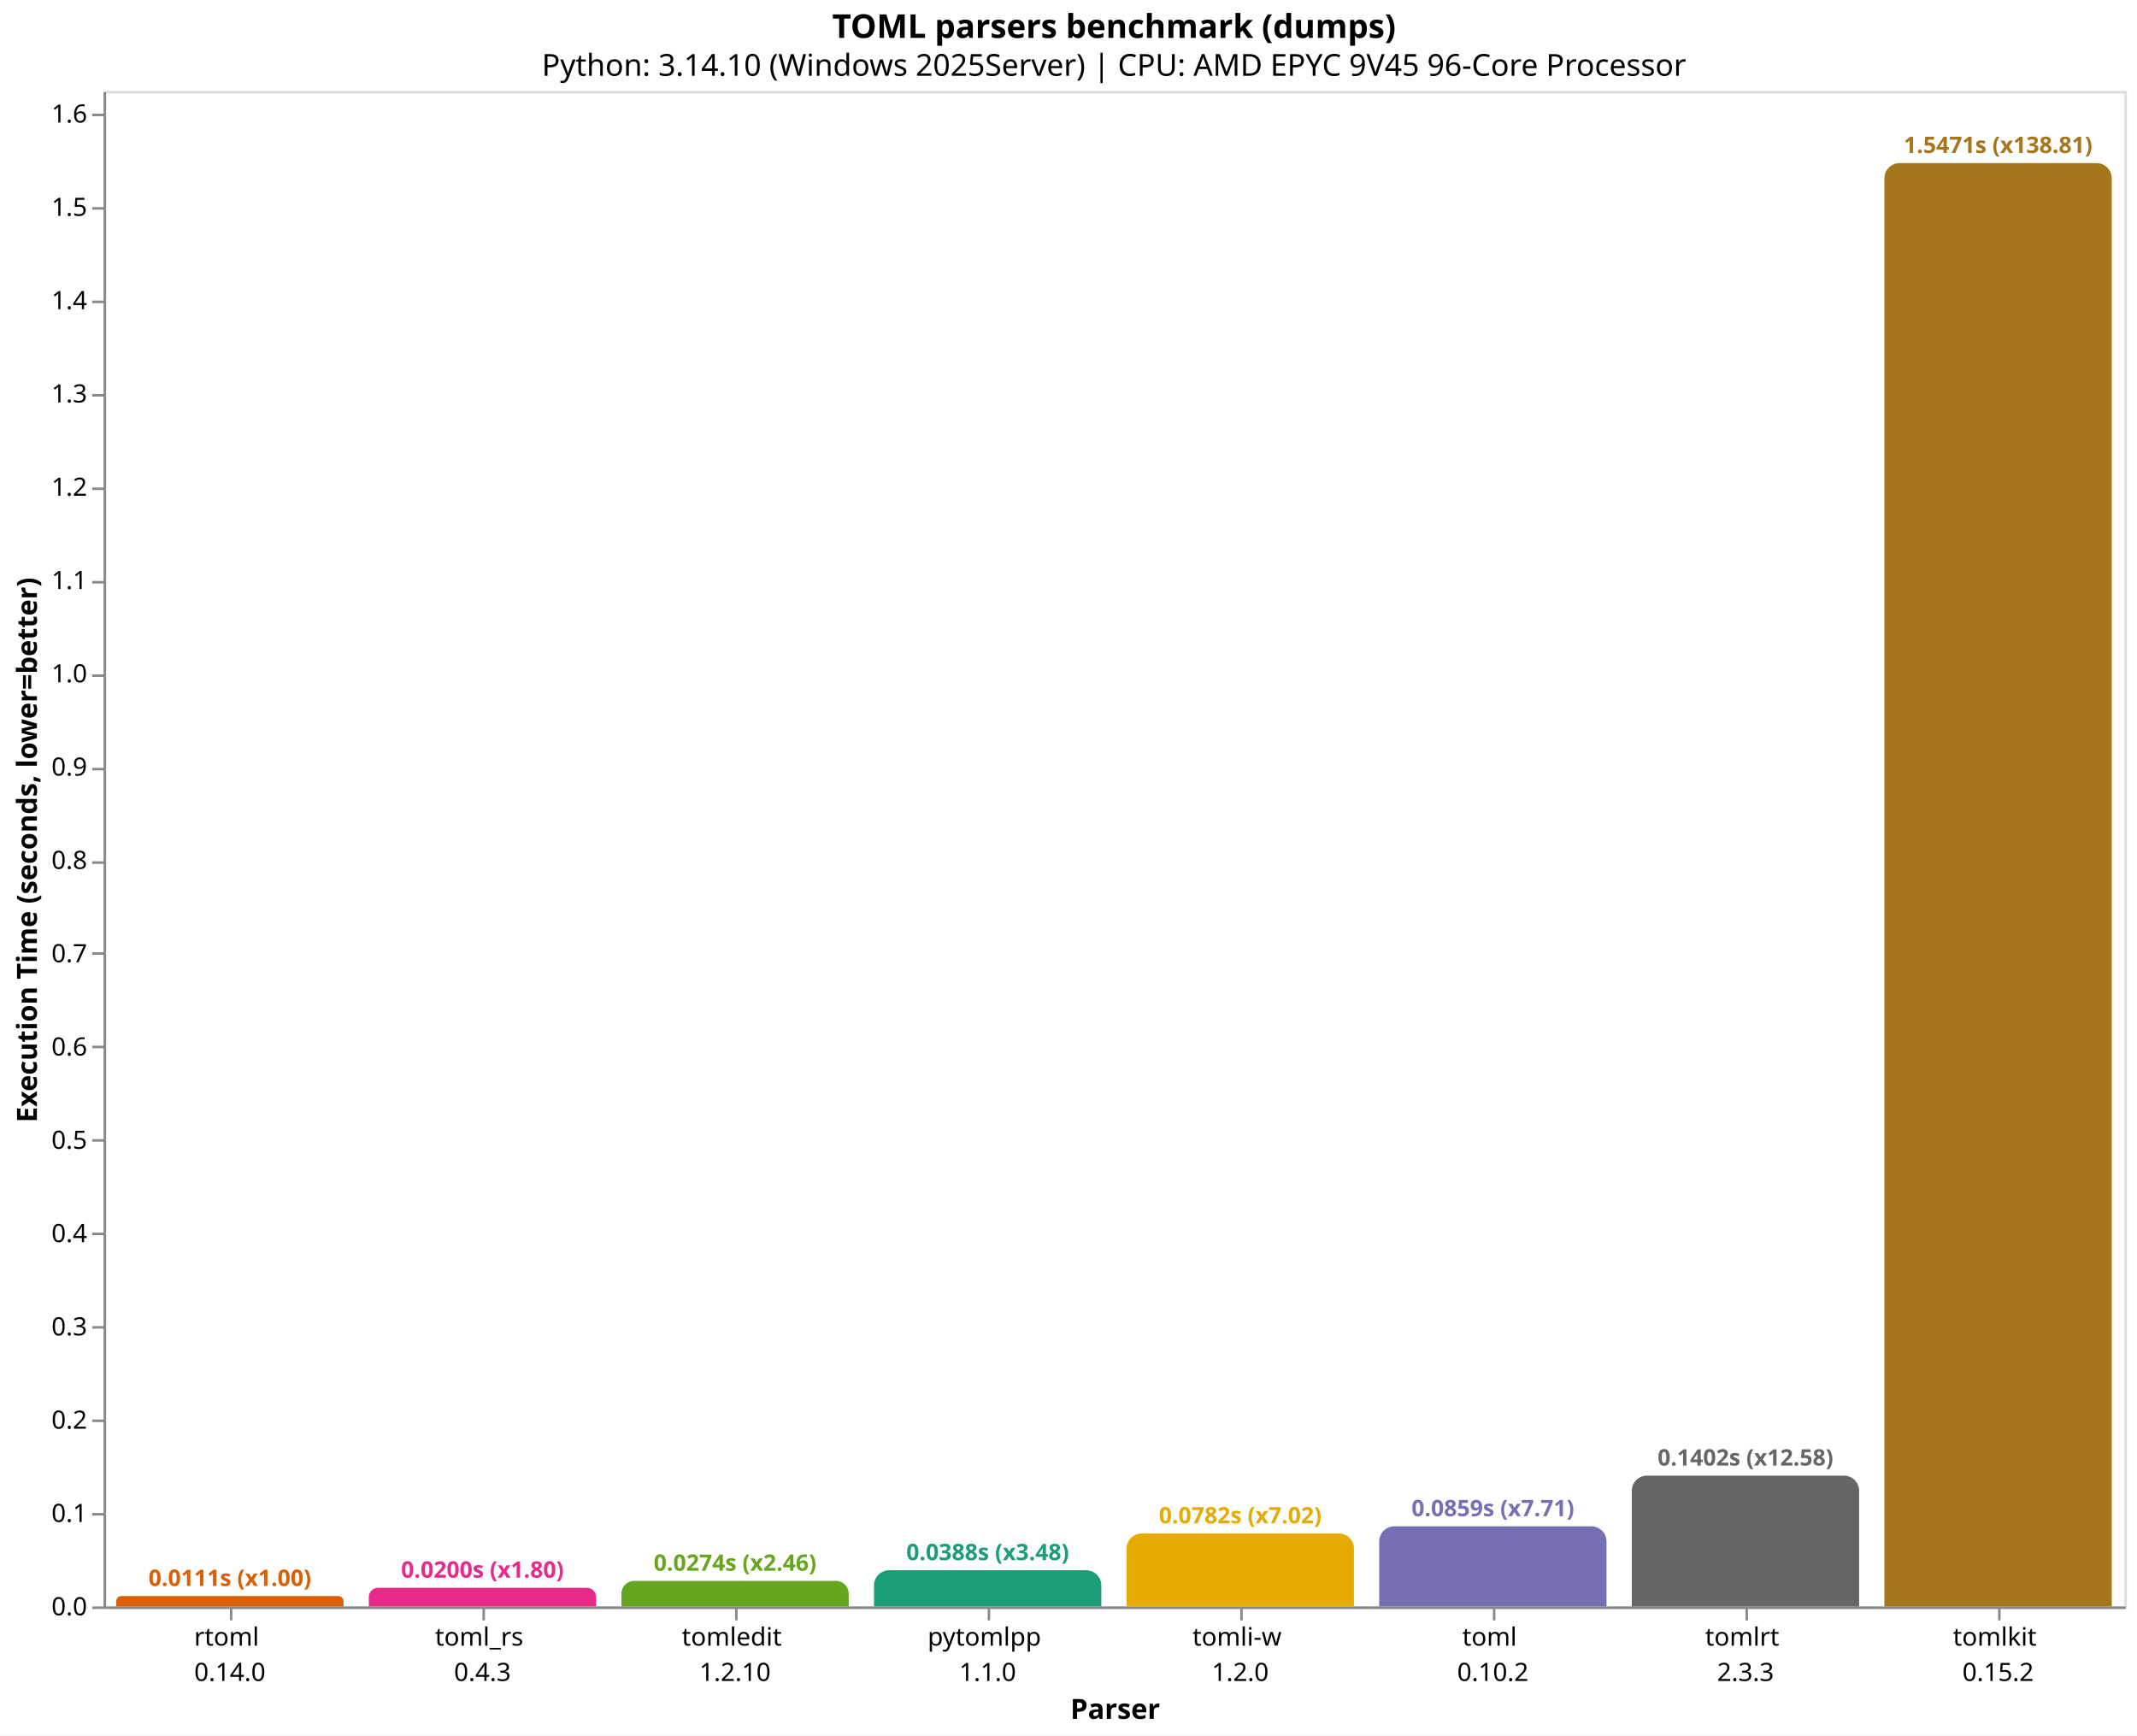
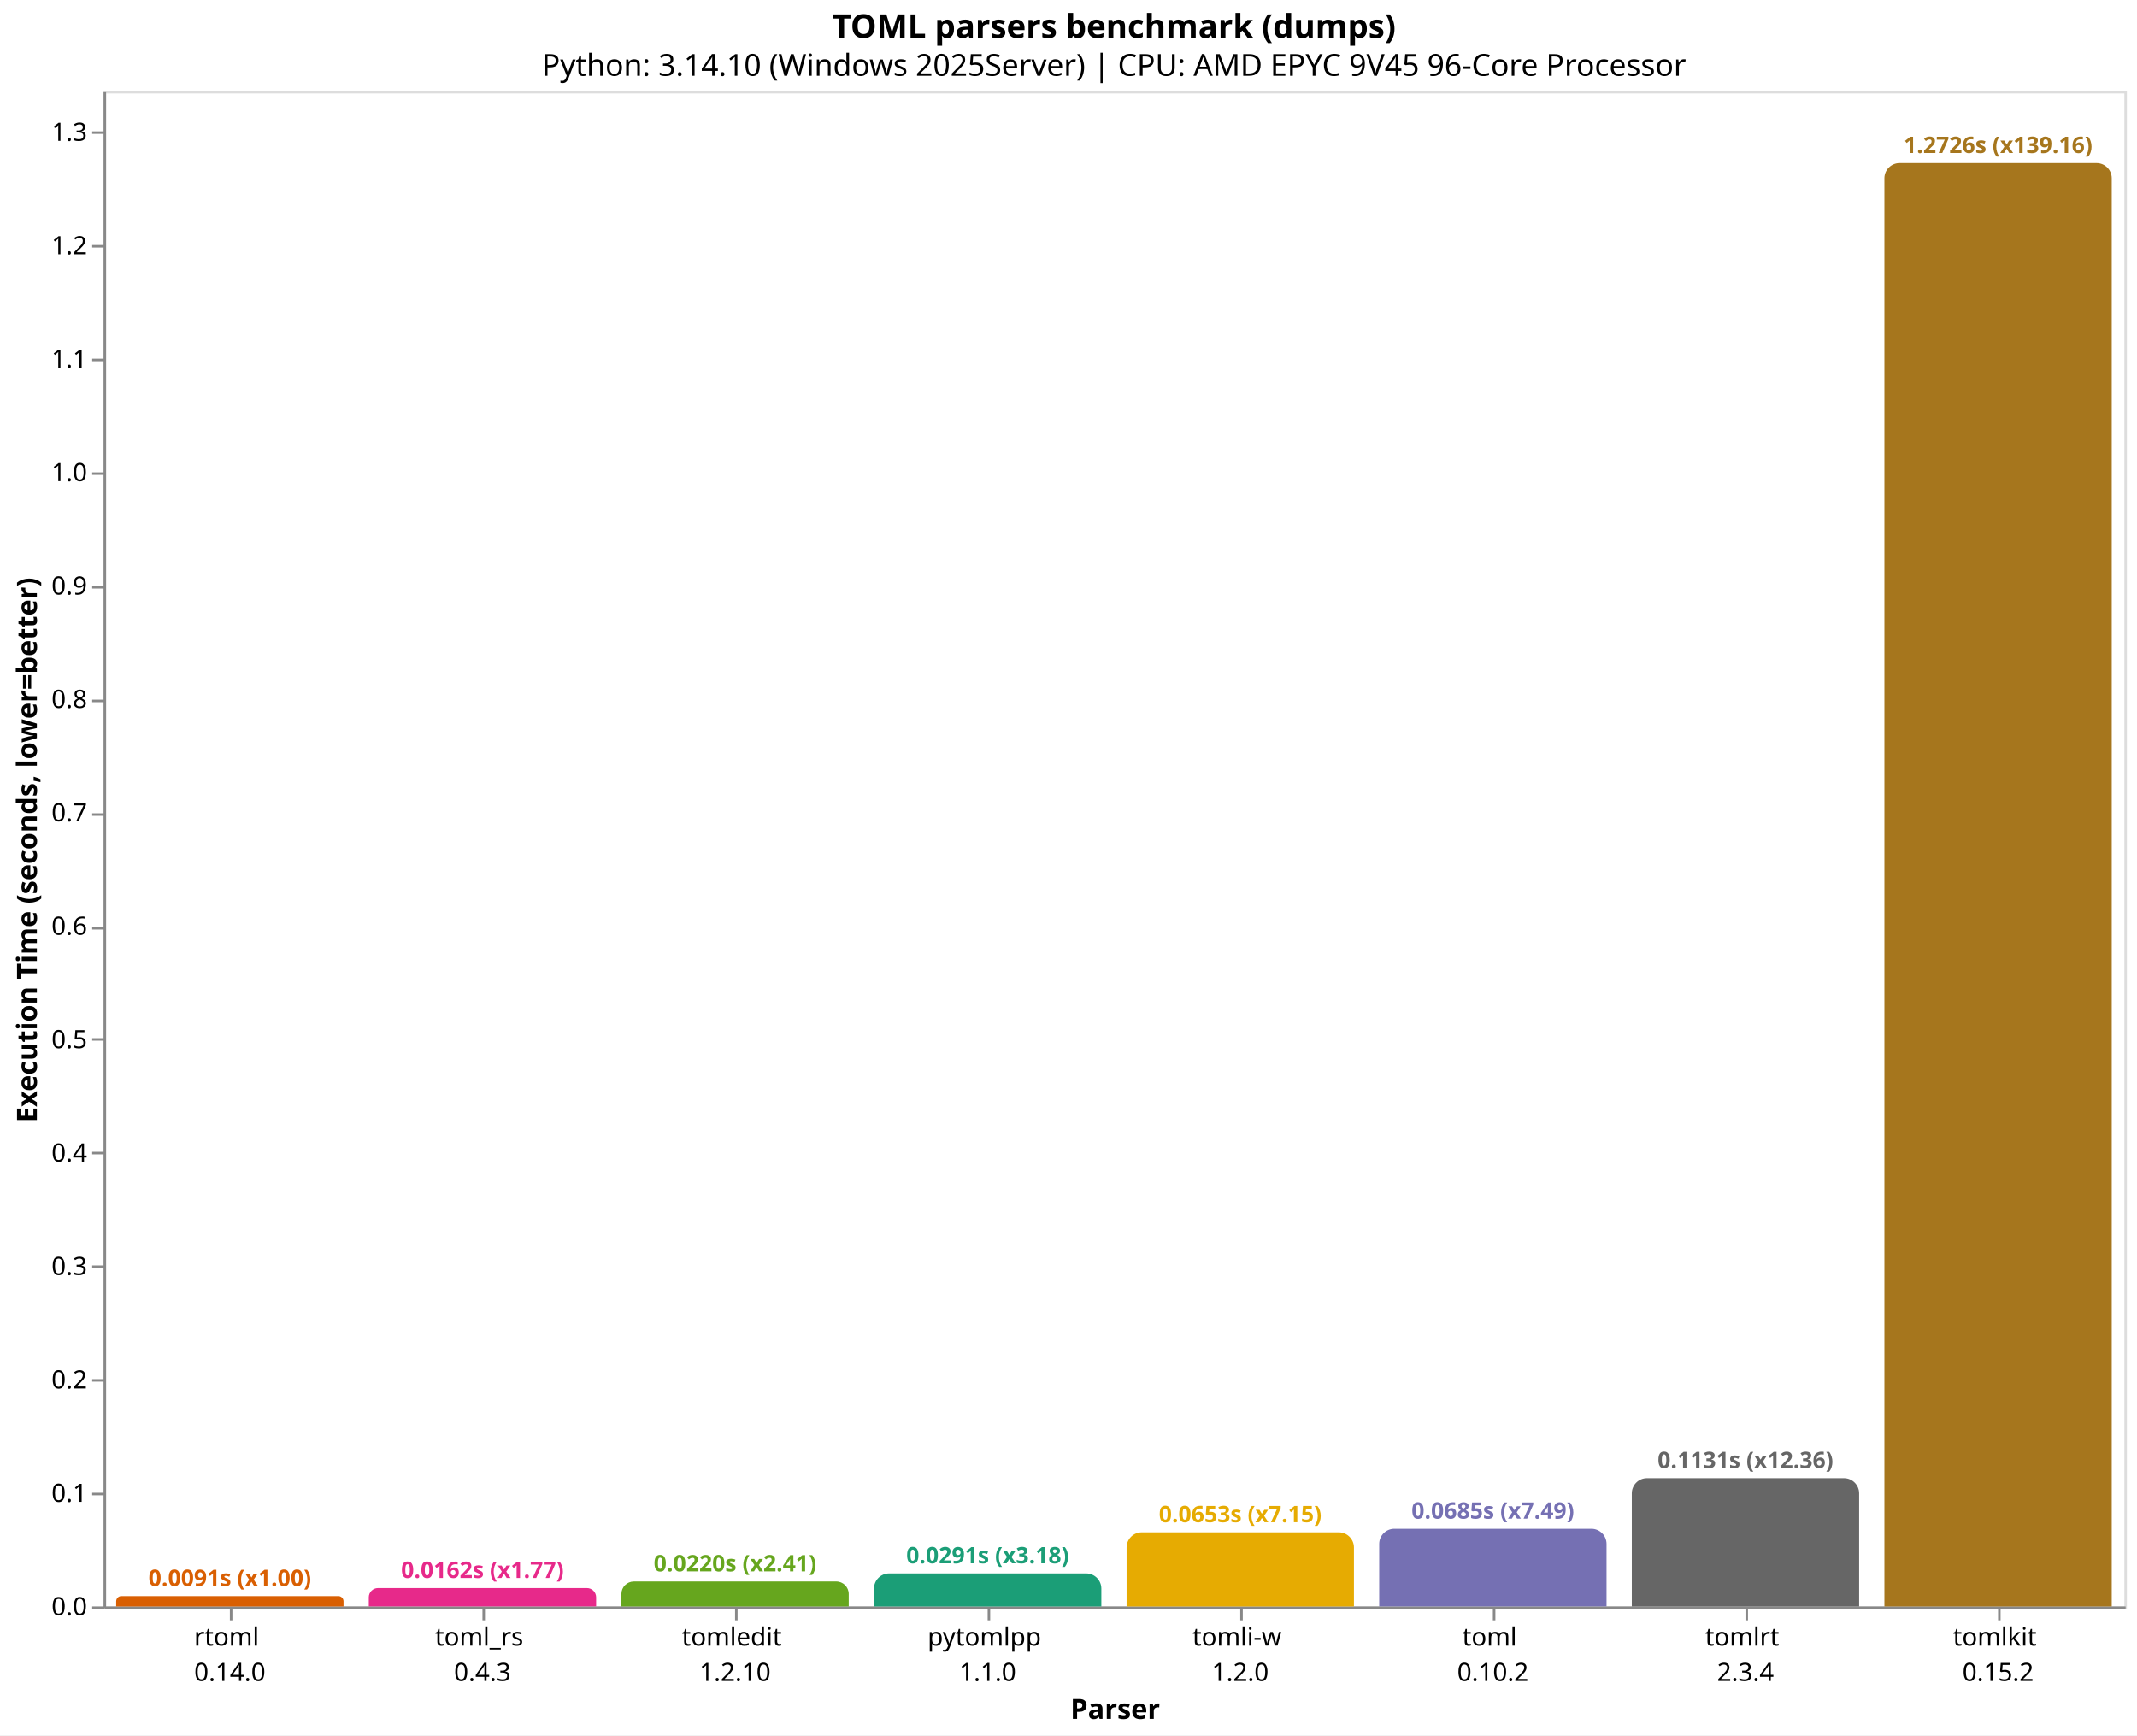
<svg xmlns="http://www.w3.org/2000/svg" version="1.1" class="marks" width="846" height="687" viewBox="0 0 846 687">
  <rect width="846" height="687" fill="white" />
  <g fill="none" stroke-miterlimit="10" transform="translate(41,36)">
    <g class="mark-group role-frame root" role="graphics-object" aria-roledescription="group mark container">
      <g transform="translate(0,0)">
        <path class="background" aria-hidden="true" d="M0.5,0.5h800v600h-800Z" stroke="#ddd" />
        <g>
          <g class="mark-group role-axis" role="graphics-symbol" aria-roledescription="axis" aria-label="X-axis titled 'Parser' for a discrete scale with 8 values: rtoml&#10;0.14.0, toml_rs&#10;0.4.3, tomledit&#10;1.2.10, pytomlpp&#10;1.1.0, tomli-w&#10;1.2.0, ending with tomlkit&#10;0.15.2">
            <g transform="translate(0.5,600.5)">
              <path class="background" aria-hidden="true" d="M0,0h0v0h0Z" pointer-events="none" />
              <g>
                <g class="mark-rule role-axis-tick" pointer-events="none">
                  <line transform="translate(50,0)" x2="0" y2="5" stroke="#888" stroke-width="1" opacity="1" />
                  <line transform="translate(150,0)" x2="0" y2="5" stroke="#888" stroke-width="1" opacity="1" />
                  <line transform="translate(250,0)" x2="0" y2="5" stroke="#888" stroke-width="1" opacity="1" />
                  <line transform="translate(350,0)" x2="0" y2="5" stroke="#888" stroke-width="1" opacity="1" />
                  <line transform="translate(450,0)" x2="0" y2="5" stroke="#888" stroke-width="1" opacity="1" />
                  <line transform="translate(550,0)" x2="0" y2="5" stroke="#888" stroke-width="1" opacity="1" />
                  <line transform="translate(650,0)" x2="0" y2="5" stroke="#888" stroke-width="1" opacity="1" />
                  <line transform="translate(750,0)" x2="0" y2="5" stroke="#888" stroke-width="1" opacity="1" />
                </g>
                <g class="mark-text role-axis-label" pointer-events="none">
                  <text text-anchor="middle" transform="translate(49.5,15)" font-family="sans-serif" font-size="10px" fill="#000" opacity="1">
                    <tspan>rtoml</tspan>
                    <tspan x="0" dy="14">0.14.0</tspan>
                  </text>
                  <text text-anchor="middle" transform="translate(149.5,15)" font-family="sans-serif" font-size="10px" fill="#000" opacity="1">
                    <tspan>toml_rs</tspan>
                    <tspan x="0" dy="14">0.4.3</tspan>
                  </text>
                  <text text-anchor="middle" transform="translate(249.5,15)" font-family="sans-serif" font-size="10px" fill="#000" opacity="1">
                    <tspan>tomledit</tspan>
                    <tspan x="0" dy="14">1.2.10</tspan>
                  </text>
                  <text text-anchor="middle" transform="translate(349.5,15)" font-family="sans-serif" font-size="10px" fill="#000" opacity="1">
                    <tspan>pytomlpp</tspan>
                    <tspan x="0" dy="14">1.1.0</tspan>
                  </text>
                  <text text-anchor="middle" transform="translate(449.5,15)" font-family="sans-serif" font-size="10px" fill="#000" opacity="1">
                    <tspan>tomli-w</tspan>
                    <tspan x="0" dy="14">1.2.0</tspan>
                  </text>
                  <text text-anchor="middle" transform="translate(549.5,15)" font-family="sans-serif" font-size="10px" fill="#000" opacity="1">
                    <tspan>toml</tspan>
                    <tspan x="0" dy="14">0.10.2</tspan>
                  </text>
                  <text text-anchor="middle" transform="translate(649.5,15)" font-family="sans-serif" font-size="10px" fill="#000" opacity="1">
                    <tspan>tomlrt</tspan>
-                     <tspan x="0" dy="14">2.3.3</tspan>
+                     <tspan x="0" dy="14">2.3.4</tspan>
                  </text>
                  <text text-anchor="middle" transform="translate(749.5,15)" font-family="sans-serif" font-size="10px" fill="#000" opacity="1">
                    <tspan>tomlkit</tspan>
                    <tspan x="0" dy="14">0.15.2</tspan>
                  </text>
                </g>
                <g class="mark-rule role-axis-domain" pointer-events="none">
                  <line transform="translate(0,0)" x2="800" y2="0" stroke="#888" stroke-width="1" opacity="1" />
                </g>
                <g class="mark-text role-axis-title" pointer-events="none">
                  <text text-anchor="middle" transform="translate(400,44)" font-family="sans-serif" font-size="11px" font-weight="bold" fill="#000" opacity="1">Parser</text>
                </g>
              </g>
              <path class="foreground" aria-hidden="true" d="" pointer-events="none" display="none" />
            </g>
          </g>
-           <g class="mark-group role-axis" role="graphics-symbol" aria-roledescription="axis" aria-label="Y-axis titled 'Execution Time (seconds, lower=better)' for a linear scale with values from 0.0 to 1.6">
+           <g class="mark-group role-axis" role="graphics-symbol" aria-roledescription="axis" aria-label="Y-axis titled 'Execution Time (seconds, lower=better)' for a linear scale with values from 0.0 to 1.3">
            <g transform="translate(0.5,0.5)">
              <path class="background" aria-hidden="true" d="M0,0h0v0h0Z" pointer-events="none" />
              <g>
                <g class="mark-rule role-axis-tick" pointer-events="none">
                  <line transform="translate(0,600)" x2="-5" y2="0" stroke="#888" stroke-width="1" opacity="1" />
-                   <line transform="translate(0,563)" x2="-5" y2="0" stroke="#888" stroke-width="1" opacity="1" />
-                   <line transform="translate(0,526)" x2="-5" y2="0" stroke="#888" stroke-width="1" opacity="1" />
-                   <line transform="translate(0,489)" x2="-5" y2="0" stroke="#888" stroke-width="1" opacity="1" />
-                   <line transform="translate(0,452)" x2="-5" y2="0" stroke="#888" stroke-width="1" opacity="1" />
-                   <line transform="translate(0,415)" x2="-5" y2="0" stroke="#888" stroke-width="1" opacity="1" />
-                   <line transform="translate(0,378)" x2="-5" y2="0" stroke="#888" stroke-width="1" opacity="1" />
-                   <line transform="translate(0,341)" x2="-5" y2="0" stroke="#888" stroke-width="1" opacity="1" />
-                   <line transform="translate(0,305)" x2="-5" y2="0" stroke="#888" stroke-width="1" opacity="1" />
-                   <line transform="translate(0,268)" x2="-5" y2="0" stroke="#888" stroke-width="1" opacity="1" />
-                   <line transform="translate(0,231)" x2="-5" y2="0" stroke="#888" stroke-width="1" opacity="1" />
-                   <line transform="translate(0,194)" x2="-5" y2="0" stroke="#888" stroke-width="1" opacity="1" />
-                   <line transform="translate(0,157)" x2="-5" y2="0" stroke="#888" stroke-width="1" opacity="1" />
-                   <line transform="translate(0,120)" x2="-5" y2="0" stroke="#888" stroke-width="1" opacity="1" />
-                   <line transform="translate(0,83)" x2="-5" y2="0" stroke="#888" stroke-width="1" opacity="1" />
-                   <line transform="translate(0,46)" x2="-5" y2="0" stroke="#888" stroke-width="1" opacity="1" />
-                   <line transform="translate(0,9)" x2="-5" y2="0" stroke="#888" stroke-width="1" opacity="1" />
+                   <line transform="translate(0,555)" x2="-5" y2="0" stroke="#888" stroke-width="1" opacity="1" />
+                   <line transform="translate(0,510)" x2="-5" y2="0" stroke="#888" stroke-width="1" opacity="1" />
+                   <line transform="translate(0,465)" x2="-5" y2="0" stroke="#888" stroke-width="1" opacity="1" />
+                   <line transform="translate(0,420)" x2="-5" y2="0" stroke="#888" stroke-width="1" opacity="1" />
+                   <line transform="translate(0,375)" x2="-5" y2="0" stroke="#888" stroke-width="1" opacity="1" />
+                   <line transform="translate(0,331)" x2="-5" y2="0" stroke="#888" stroke-width="1" opacity="1" />
+                   <line transform="translate(0,286)" x2="-5" y2="0" stroke="#888" stroke-width="1" opacity="1" />
+                   <line transform="translate(0,241)" x2="-5" y2="0" stroke="#888" stroke-width="1" opacity="1" />
+                   <line transform="translate(0,196)" x2="-5" y2="0" stroke="#888" stroke-width="1" opacity="1" />
+                   <line transform="translate(0,151)" x2="-5" y2="0" stroke="#888" stroke-width="1" opacity="1" />
+                   <line transform="translate(0,106)" x2="-5" y2="0" stroke="#888" stroke-width="1" opacity="1" />
+                   <line transform="translate(0,61)" x2="-5" y2="0" stroke="#888" stroke-width="1" opacity="1" />
+                   <line transform="translate(0,16)" x2="-5" y2="0" stroke="#888" stroke-width="1" opacity="1" />
                </g>
                <g class="mark-text role-axis-label" pointer-events="none">
                  <text text-anchor="end" transform="translate(-7,603)" font-family="sans-serif" font-size="10px" fill="#000" opacity="1">0.0</text>
-                   <text text-anchor="end" transform="translate(-7,566.0644)" font-family="sans-serif" font-size="10px" fill="#000" opacity="1">0.1</text>
-                   <text text-anchor="end" transform="translate(-7,529.1288)" font-family="sans-serif" font-size="10px" fill="#000" opacity="1">0.2</text>
-                   <text text-anchor="end" transform="translate(-7,492.1932)" font-family="sans-serif" font-size="10px" fill="#000" opacity="1">0.3</text>
-                   <text text-anchor="end" transform="translate(-7,455.2576)" font-family="sans-serif" font-size="10px" fill="#000" opacity="1">0.4</text>
-                   <text text-anchor="end" transform="translate(-7,418.322)" font-family="sans-serif" font-size="10px" fill="#000" opacity="1">0.5</text>
-                   <text text-anchor="end" transform="translate(-7,381.3864)" font-family="sans-serif" font-size="10px" fill="#000" opacity="1">0.6</text>
-                   <text text-anchor="end" transform="translate(-7,344.4507)" font-family="sans-serif" font-size="10px" fill="#000" opacity="1">0.7</text>
-                   <text text-anchor="end" transform="translate(-7,307.5151)" font-family="sans-serif" font-size="10px" fill="#000" opacity="1">0.8</text>
-                   <text text-anchor="end" transform="translate(-7,270.5795)" font-family="sans-serif" font-size="10px" fill="#000" opacity="1">0.9</text>
-                   <text text-anchor="end" transform="translate(-7,233.6439)" font-family="sans-serif" font-size="10px" fill="#000" opacity="1">1.0</text>
-                   <text text-anchor="end" transform="translate(-7,196.7083)" font-family="sans-serif" font-size="10px" fill="#000" opacity="1">1.1</text>
-                   <text text-anchor="end" transform="translate(-7,159.7727)" font-family="sans-serif" font-size="10px" fill="#000" opacity="1">1.2</text>
-                   <text text-anchor="end" transform="translate(-7,122.8371)" font-family="sans-serif" font-size="10px" fill="#000" opacity="1">1.3</text>
-                   <text text-anchor="end" transform="translate(-7,85.90149)" font-family="sans-serif" font-size="10px" fill="#000" opacity="1">1.4</text>
-                   <text text-anchor="end" transform="translate(-7,48.96588)" font-family="sans-serif" font-size="10px" fill="#000" opacity="1">1.5</text>
-                   <text text-anchor="end" transform="translate(-7,12.03028)" font-family="sans-serif" font-size="10px" fill="#000" opacity="1">1.6</text>
+                   <text text-anchor="end" transform="translate(-7,558.0968)" font-family="sans-serif" font-size="10px" fill="#000" opacity="1">0.1</text>
+                   <text text-anchor="end" transform="translate(-7,513.1935)" font-family="sans-serif" font-size="10px" fill="#000" opacity="1">0.2</text>
+                   <text text-anchor="end" transform="translate(-7,468.2903)" font-family="sans-serif" font-size="10px" fill="#000" opacity="1">0.3</text>
+                   <text text-anchor="end" transform="translate(-7,423.387)" font-family="sans-serif" font-size="10px" fill="#000" opacity="1">0.4</text>
+                   <text text-anchor="end" transform="translate(-7,378.4838)" font-family="sans-serif" font-size="10px" fill="#000" opacity="1">0.5</text>
+                   <text text-anchor="end" transform="translate(-7,333.5806)" font-family="sans-serif" font-size="10px" fill="#000" opacity="1">0.6</text>
+                   <text text-anchor="end" transform="translate(-7,288.6773)" font-family="sans-serif" font-size="10px" fill="#000" opacity="1">0.7</text>
+                   <text text-anchor="end" transform="translate(-7,243.7741)" font-family="sans-serif" font-size="10px" fill="#000" opacity="1">0.8</text>
+                   <text text-anchor="end" transform="translate(-7,198.8708)" font-family="sans-serif" font-size="10px" fill="#000" opacity="1">0.9</text>
+                   <text text-anchor="end" transform="translate(-7,153.9676)" font-family="sans-serif" font-size="10px" fill="#000" opacity="1">1.0</text>
+                   <text text-anchor="end" transform="translate(-7,109.0644)" font-family="sans-serif" font-size="10px" fill="#000" opacity="1">1.1</text>
+                   <text text-anchor="end" transform="translate(-7,64.16112)" font-family="sans-serif" font-size="10px" fill="#000" opacity="1">1.2</text>
+                   <text text-anchor="end" transform="translate(-7,19.25788)" font-family="sans-serif" font-size="10px" fill="#000" opacity="1">1.3</text>
                </g>
                <g class="mark-rule role-axis-domain" pointer-events="none">
                  <line transform="translate(0,600)" x2="0" y2="-600" stroke="#888" stroke-width="1" opacity="1" />
                </g>
                <g class="mark-text role-axis-title" pointer-events="none">
                  <text text-anchor="middle" transform="translate(-24.90137,300) rotate(-90) translate(0,-2)" font-family="sans-serif" font-size="11px" font-weight="bold" fill="#000" opacity="1">Execution Time (seconds, lower=better)</text>
                </g>
              </g>
              <path class="foreground" aria-hidden="true" d="" pointer-events="none" display="none" />
            </g>
          </g>
          <g class="mark-group role-scope" role="graphics-object" aria-roledescription="group mark container">
-             <g transform="translate(5,595.8835)">
-               <path class="background" aria-hidden="true" d="M2.058,0L87.942,0C89.078,0,90,0.922,90,2.058L90,4.117C90,4.117,90,4.117,90,4.117L0,4.117C0,4.117,0,4.117,0,4.117L0,2.058C0,0.922,0.922,0,2.058,0Z" />
+             <g transform="translate(5,595.8939)">
+               <path class="background" aria-hidden="true" d="M2.053,0L87.947,0C89.08,0,90,0.92,90,2.053L90,4.106C90,4.106,90,4.106,90,4.106L0,4.106C0,4.106,0,4.106,0,4.106L0,2.053C0,0.92,0.92,0,2.053,0Z" />
              <g clip-path="url(#clip9)">
                <g class="mark-group role-scope" role="graphics-object" aria-roledescription="group mark container">
-                   <g transform="translate(0,-595.8835)">
-                     <path class="background" aria-hidden="true" d="M0,0h90v0h-90Z" />
-                     <g>
-                       <g class="mark-rect role-mark layer_0_marks" role="graphics-object" aria-roledescription="rect mark container">
-                         <path aria-label="Parser: rtoml&#10;0.14.0; Execution Time (seconds, lower=better): 0.0111452; parser: rtoml; Execution Time (s): 0.0111; Slowdown: 1.00" role="graphics-symbol" aria-roledescription="bar" d="M0,595.883h90v4.117h-90Z" fill="#d95f02" />
-                       </g>
-                     </g>
-                     <path class="foreground" aria-hidden="true" d="" display="none" />
-                   </g>
-                 </g>
-               </g>
-               <path class="foreground" aria-hidden="true" d="" display="none" />
-             </g>
-             <g transform="translate(105,592.608)">
-               <path class="background" aria-hidden="true" d="M3.696,0L86.304,0C88.344,0,90,1.656,90,3.696L90,7.392C90,7.392,90,7.392,90,7.392L0,7.392C0,7.392,0,7.392,0,7.392L0,3.696C0,1.656,1.656,0,3.696,0Z" />
+                   <g transform="translate(0,-595.8939)">
+                     <path class="background" aria-hidden="true" d="M0,0h90v0h-90Z" />
+                     <g>
+                       <g class="mark-rect role-mark layer_0_marks" role="graphics-object" aria-roledescription="rect mark container">
+                         <path aria-label="Parser: rtoml&#10;0.14.0; Execution Time (seconds, lower=better): 0.00914440000003; parser: rtoml; Execution Time (s): 0.0091; Slowdown: 1.00" role="graphics-symbol" aria-roledescription="bar" d="M0,595.894h90v4.106h-90Z" fill="#d95f02" />
+                       </g>
+                     </g>
+                     <path class="foreground" aria-hidden="true" d="" display="none" />
+                   </g>
+                 </g>
+               </g>
+               <path class="foreground" aria-hidden="true" d="" display="none" />
+             </g>
+             <g transform="translate(105,592.7216)">
+               <path class="background" aria-hidden="true" d="M3.639,0L86.361,0C88.369,0,90,1.631,90,3.639L90,7.278C90,7.278,90,7.278,90,7.278L0,7.278C0,7.278,0,7.278,0,7.278L0,3.639C0,1.631,1.631,0,3.639,0Z" />
              <g clip-path="url(#clip10)">
                <g class="mark-group role-scope" role="graphics-object" aria-roledescription="group mark container">
-                   <g transform="translate(0,-592.608)">
-                     <path class="background" aria-hidden="true" d="M0,0h90v0h-90Z" />
-                     <g>
-                       <g class="mark-rect role-mark layer_0_marks" role="graphics-object" aria-roledescription="rect mark container">
-                         <path aria-label="Parser: toml_rs&#10;0.4.3; Execution Time (seconds, lower=better): 0.0200131; parser: toml_rs; Execution Time (s): 0.0200; Slowdown: 1.80" role="graphics-symbol" aria-roledescription="bar" d="M0,592.608h90v7.392h-90Z" fill="#e7298a" />
-                       </g>
-                     </g>
-                     <path class="foreground" aria-hidden="true" d="" display="none" />
-                   </g>
-                 </g>
-               </g>
-               <path class="foreground" aria-hidden="true" d="" display="none" />
-             </g>
-             <g transform="translate(205,589.8726)">
-               <path class="background" aria-hidden="true" d="M5.064,0L84.936,0C87.731,0,90,2.269,90,5.064L90,10.127C90,10.127,90,10.127,90,10.127L0,10.127C0,10.127,0,10.127,0,10.127L0,5.064C0,2.269,2.269,0,5.064,0Z" />
+                   <g transform="translate(0,-592.7216)">
+                     <path class="background" aria-hidden="true" d="M0,0h90v0h-90Z" />
+                     <g>
+                       <g class="mark-rect role-mark layer_0_marks" role="graphics-object" aria-roledescription="rect mark container">
+                         <path aria-label="Parser: toml_rs&#10;0.4.3; Execution Time (seconds, lower=better): 0.016209; parser: toml_rs; Execution Time (s): 0.0162; Slowdown: 1.77" role="graphics-symbol" aria-roledescription="bar" d="M0,592.722h90v7.278h-90Z" fill="#e7298a" />
+                       </g>
+                     </g>
+                     <path class="foreground" aria-hidden="true" d="" display="none" />
+                   </g>
+                 </g>
+               </g>
+               <path class="foreground" aria-hidden="true" d="" display="none" />
+             </g>
+             <g transform="translate(205,590.1108)">
+               <path class="background" aria-hidden="true" d="M4.945,0L85.055,0C87.784,0,90,2.216,90,4.945L90,9.889C90,9.889,90,9.889,90,9.889L0,9.889C0,9.889,0,9.889,0,9.889L0,4.945C0,2.216,2.216,0,4.945,0Z" />
              <g clip-path="url(#clip11)">
                <g class="mark-group role-scope" role="graphics-object" aria-roledescription="group mark container">
-                   <g transform="translate(0,-589.8726)">
-                     <path class="background" aria-hidden="true" d="M0,0h90v0h-90Z" />
-                     <g>
-                       <g class="mark-rect role-mark layer_0_marks" role="graphics-object" aria-roledescription="rect mark container">
-                         <path aria-label="Parser: tomledit&#10;1.2.10; Execution Time (seconds, lower=better): 0.0274191; parser: tomledit; Execution Time (s): 0.0274; Slowdown: 2.46" role="graphics-symbol" aria-roledescription="bar" d="M0,589.873h90v10.127h-90Z" fill="#66a61e" />
-                       </g>
-                     </g>
-                     <path class="foreground" aria-hidden="true" d="" display="none" />
-                   </g>
-                 </g>
-               </g>
-               <path class="foreground" aria-hidden="true" d="" display="none" />
-             </g>
-             <g transform="translate(305,585.6706)">
-               <path class="background" aria-hidden="true" d="M6,0L84,0C87.311,0,90,2.689,90,6L90,14.329C90,14.329,90,14.329,90,14.329L0,14.329C0,14.329,0,14.329,0,14.329L0,6C0,2.689,2.689,0,6,0Z" />
+                   <g transform="translate(0,-590.1108)">
+                     <path class="background" aria-hidden="true" d="M0,0h90v0h-90Z" />
+                     <g>
+                       <g class="mark-rect role-mark layer_0_marks" role="graphics-object" aria-roledescription="rect mark container">
+                         <path aria-label="Parser: tomledit&#10;1.2.10; Execution Time (seconds, lower=better): 0.0220233; parser: tomledit; Execution Time (s): 0.0220; Slowdown: 2.41" role="graphics-symbol" aria-roledescription="bar" d="M0,590.111h90v9.889h-90Z" fill="#66a61e" />
+                       </g>
+                     </g>
+                     <path class="foreground" aria-hidden="true" d="" display="none" />
+                   </g>
+                 </g>
+               </g>
+               <path class="foreground" aria-hidden="true" d="" display="none" />
+             </g>
+             <g transform="translate(305,586.9239)">
+               <path class="background" aria-hidden="true" d="M6,0L84,0C87.311,0,90,2.689,90,6L90,13.076C90,13.076,90,13.076,90,13.076L0,13.076C0,13.076,0,13.076,0,13.076L0,6C0,2.689,2.689,0,6,0Z" />
              <g clip-path="url(#clip12)">
                <g class="mark-group role-scope" role="graphics-object" aria-roledescription="group mark container">
-                   <g transform="translate(0,-585.6706)">
-                     <path class="background" aria-hidden="true" d="M0,0h90v0h-90Z" />
-                     <g>
-                       <g class="mark-rect role-mark layer_0_marks" role="graphics-object" aria-roledescription="rect mark container">
-                         <path aria-label="Parser: pytomlpp&#10;1.1.0; Execution Time (seconds, lower=better): 0.0387956; parser: pytomlpp; Execution Time (s): 0.0388; Slowdown: 3.48" role="graphics-symbol" aria-roledescription="bar" d="M0,585.671h90v14.329h-90Z" fill="#1b9e77" />
-                       </g>
-                     </g>
-                     <path class="foreground" aria-hidden="true" d="" display="none" />
-                   </g>
-                 </g>
-               </g>
-               <path class="foreground" aria-hidden="true" d="" display="none" />
-             </g>
-             <g transform="translate(405,571.1015)">
-               <path class="background" aria-hidden="true" d="M6,0L84,0C87.311,0,90,2.689,90,6L90,28.898C90,28.898,90,28.898,90,28.898L0,28.898C0,28.898,0,28.898,0,28.898L0,6C0,2.689,2.689,0,6,0Z" />
+                   <g transform="translate(0,-586.9239)">
+                     <path class="background" aria-hidden="true" d="M0,0h90v0h-90Z" />
+                     <g>
+                       <g class="mark-rect role-mark layer_0_marks" role="graphics-object" aria-roledescription="rect mark container">
+                         <path aria-label="Parser: pytomlpp&#10;1.1.0; Execution Time (seconds, lower=better): 0.0291207; parser: pytomlpp; Execution Time (s): 0.0291; Slowdown: 3.18" role="graphics-symbol" aria-roledescription="bar" d="M0,586.924h90v13.076h-90Z" fill="#1b9e77" />
+                       </g>
+                     </g>
+                     <path class="foreground" aria-hidden="true" d="" display="none" />
+                   </g>
+                 </g>
+               </g>
+               <path class="foreground" aria-hidden="true" d="" display="none" />
+             </g>
+             <g transform="translate(405,570.6578)">
+               <path class="background" aria-hidden="true" d="M6,0L84,0C87.311,0,90,2.689,90,6L90,29.342C90,29.342,90,29.342,90,29.342L0,29.342C0,29.342,0,29.342,0,29.342L0,6C0,2.689,2.689,0,6,0Z" />
              <g clip-path="url(#clip13)">
                <g class="mark-group role-scope" role="graphics-object" aria-roledescription="group mark container">
-                   <g transform="translate(0,-571.1015)">
-                     <path class="background" aria-hidden="true" d="M0,0h90v0h-90Z" />
-                     <g>
-                       <g class="mark-rect role-mark layer_0_marks" role="graphics-object" aria-roledescription="rect mark container">
-                         <path aria-label="Parser: tomli-w&#10;1.2.0; Execution Time (seconds, lower=better): 0.0782401; parser: tomli-w; Execution Time (s): 0.0782; Slowdown: 7.02" role="graphics-symbol" aria-roledescription="bar" d="M0,571.102h90v28.898h-90Z" fill="#e6ab02" />
-                       </g>
-                     </g>
-                     <path class="foreground" aria-hidden="true" d="" display="none" />
-                   </g>
-                 </g>
-               </g>
-               <path class="foreground" aria-hidden="true" d="" display="none" />
-             </g>
-             <g transform="translate(505,568.2715)">
-               <path class="background" aria-hidden="true" d="M6,0L84,0C87.311,0,90,2.689,90,6L90,31.729C90,31.729,90,31.729,90,31.729L0,31.729C0,31.729,0,31.729,0,31.729L0,6C0,2.689,2.689,0,6,0Z" />
+                   <g transform="translate(0,-570.6578)">
+                     <path class="background" aria-hidden="true" d="M0,0h90v0h-90Z" />
+                     <g>
+                       <g class="mark-rect role-mark layer_0_marks" role="graphics-object" aria-roledescription="rect mark container">
+                         <path aria-label="Parser: tomli-w&#10;1.2.0; Execution Time (seconds, lower=better): 0.0653453; parser: tomli-w; Execution Time (s): 0.0653; Slowdown: 7.15" role="graphics-symbol" aria-roledescription="bar" d="M0,570.658h90v29.342h-90Z" fill="#e6ab02" />
+                       </g>
+                     </g>
+                     <path class="foreground" aria-hidden="true" d="" display="none" />
+                   </g>
+                 </g>
+               </g>
+               <path class="foreground" aria-hidden="true" d="" display="none" />
+             </g>
+             <g transform="translate(505,569.2526)">
+               <path class="background" aria-hidden="true" d="M6,0L84,0C87.311,0,90,2.689,90,6L90,30.747C90,30.747,90,30.747,90,30.747L0,30.747C0,30.747,0,30.747,0,30.747L0,6C0,2.689,2.689,0,6,0Z" />
              <g clip-path="url(#clip14)">
                <g class="mark-group role-scope" role="graphics-object" aria-roledescription="group mark container">
-                   <g transform="translate(0,-568.2715)">
-                     <path class="background" aria-hidden="true" d="M0,0h90v0h-90Z" />
-                     <g>
-                       <g class="mark-rect role-mark layer_0_marks" role="graphics-object" aria-roledescription="rect mark container">
-                         <path aria-label="Parser: toml&#10;0.10.2; Execution Time (seconds, lower=better): 0.0859023; parser: toml; Execution Time (s): 0.0859; Slowdown: 7.71" role="graphics-symbol" aria-roledescription="bar" d="M0,568.271h90v31.729h-90Z" fill="#7570b3" />
-                       </g>
-                     </g>
-                     <path class="foreground" aria-hidden="true" d="" display="none" />
-                   </g>
-                 </g>
-               </g>
-               <path class="foreground" aria-hidden="true" d="" display="none" />
-             </g>
-             <g transform="translate(605,548.2108)">
-               <path class="background" aria-hidden="true" d="M6,0L84,0C87.311,0,90,2.689,90,6L90,51.789C90,51.789,90,51.789,90,51.789L0,51.789C0,51.789,0,51.789,0,51.789L0,6C0,2.689,2.689,0,6,0Z" />
+                   <g transform="translate(0,-569.2526)">
+                     <path class="background" aria-hidden="true" d="M0,0h90v0h-90Z" />
+                     <g>
+                       <g class="mark-rect role-mark layer_0_marks" role="graphics-object" aria-roledescription="rect mark container">
+                         <path aria-label="Parser: toml&#10;0.10.2; Execution Time (seconds, lower=better): 0.0684747; parser: toml; Execution Time (s): 0.0685; Slowdown: 7.49" role="graphics-symbol" aria-roledescription="bar" d="M0,569.253h90v30.747h-90Z" fill="#7570b3" />
+                       </g>
+                     </g>
+                     <path class="foreground" aria-hidden="true" d="" display="none" />
+                   </g>
+                 </g>
+               </g>
+               <path class="foreground" aria-hidden="true" d="" display="none" />
+             </g>
+             <g transform="translate(605,549.229)">
+               <path class="background" aria-hidden="true" d="M6,0L84,0C87.311,0,90,2.689,90,6L90,50.771C90,50.771,90,50.771,90,50.771L0,50.771C0,50.771,0,50.771,0,50.771L0,6C0,2.689,2.689,0,6,0Z" />
              <g clip-path="url(#clip15)">
                <g class="mark-group role-scope" role="graphics-object" aria-roledescription="group mark container">
-                   <g transform="translate(0,-548.2108)">
-                     <path class="background" aria-hidden="true" d="M0,0h90v0h-90Z" />
-                     <g>
-                       <g class="mark-rect role-mark layer_0_marks" role="graphics-object" aria-roledescription="rect mark container">
-                         <path aria-label="Parser: tomlrt&#10;2.3.3; Execution Time (seconds, lower=better): 0.1402149; parser: tomlrt; Execution Time (s): 0.1402; Slowdown: 12.58" role="graphics-symbol" aria-roledescription="bar" d="M0,548.211h90v51.789h-90Z" fill="#666666" />
+                   <g transform="translate(0,-549.229)">
+                     <path class="background" aria-hidden="true" d="M0,0h90v0h-90Z" />
+                     <g>
+                       <g class="mark-rect role-mark layer_0_marks" role="graphics-object" aria-roledescription="rect mark container">
+                         <path aria-label="Parser: tomlrt&#10;2.3.4; Execution Time (seconds, lower=better): 0.1130675; parser: tomlrt; Execution Time (s): 0.1131; Slowdown: 12.36" role="graphics-symbol" aria-roledescription="bar" d="M0,549.229h90v50.771h-90Z" fill="#666666" />
                      </g>
                    </g>
                    <path class="foreground" aria-hidden="true" d="" display="none" />
                  </g>
                </g>
              </g>
              <path class="foreground" aria-hidden="true" d="" display="none" />
            </g>
            <g transform="translate(705,28.57143)">
              <path class="background" aria-hidden="true" d="M6,0L84,0C87.311,0,90,2.689,90,6L90,571.429C90,571.429,90,571.429,90,571.429L0,571.429C0,571.429,0,571.429,0,571.429L0,6C0,2.689,2.689,0,6,0Z" />
              <g clip-path="url(#clip16)">
                <g class="mark-group role-scope" role="graphics-object" aria-roledescription="group mark container">
                  <g transform="translate(0,-28.57143)">
                    <path class="background" aria-hidden="true" d="M0,0h90v0h-90Z" />
                    <g>
                      <g class="mark-rect role-mark layer_0_marks" role="graphics-object" aria-roledescription="rect mark container">
-                         <path aria-label="Parser: tomlkit&#10;0.15.2; Execution Time (seconds, lower=better): 1.547094; parser: tomlkit; Execution Time (s): 1.5471; Slowdown: 138.81" role="graphics-symbol" aria-roledescription="bar" d="M0,28.571h90v571.429h-90Z" fill="#a6761d" />
+                         <path aria-label="Parser: tomlkit&#10;0.15.2; Execution Time (seconds, lower=better): 1.2725776; parser: tomlkit; Execution Time (s): 1.2726; Slowdown: 139.16" role="graphics-symbol" aria-roledescription="bar" d="M0,28.571h90v571.429h-90Z" fill="#a6761d" />
                      </g>
                    </g>
                    <path class="foreground" aria-hidden="true" d="" display="none" />
                  </g>
                </g>
              </g>
              <path class="foreground" aria-hidden="true" d="" display="none" />
            </g>
          </g>
          <g class="mark-text role-mark layer_1_marks" role="graphics-object" aria-roledescription="text mark container">
-             <text aria-label="Parser: rtoml&#10;0.14.0; Execution Time (seconds, lower=better): 0.0111452; parser: rtoml; label: 0.0111s (x1.00); Execution Time (s): 0.0111; Slowdown: 1.00" role="graphics-symbol" aria-roledescription="text mark" text-anchor="middle" transform="translate(50,591.8835)" font-family="sans-serif" font-size="9px" font-weight="bold" fill="#d95f02">0.0111s (x1.00)</text>
-             <text aria-label="Parser: toml_rs&#10;0.4.3; Execution Time (seconds, lower=better): 0.0200131; parser: toml_rs; label: 0.0200s (x1.80); Execution Time (s): 0.0200; Slowdown: 1.80" role="graphics-symbol" aria-roledescription="text mark" text-anchor="middle" transform="translate(150,588.608)" font-family="sans-serif" font-size="9px" font-weight="bold" fill="#e7298a">0.0200s (x1.80)</text>
-             <text aria-label="Parser: tomledit&#10;1.2.10; Execution Time (seconds, lower=better): 0.0274191; parser: tomledit; label: 0.0274s (x2.46); Execution Time (s): 0.0274; Slowdown: 2.46" role="graphics-symbol" aria-roledescription="text mark" text-anchor="middle" transform="translate(250,585.8726)" font-family="sans-serif" font-size="9px" font-weight="bold" fill="#66a61e">0.0274s (x2.46)</text>
-             <text aria-label="Parser: pytomlpp&#10;1.1.0; Execution Time (seconds, lower=better): 0.0387956; parser: pytomlpp; label: 0.0388s (x3.48); Execution Time (s): 0.0388; Slowdown: 3.48" role="graphics-symbol" aria-roledescription="text mark" text-anchor="middle" transform="translate(350,581.6706)" font-family="sans-serif" font-size="9px" font-weight="bold" fill="#1b9e77">0.0388s (x3.48)</text>
-             <text aria-label="Parser: tomli-w&#10;1.2.0; Execution Time (seconds, lower=better): 0.0782401; parser: tomli-w; label: 0.0782s (x7.02); Execution Time (s): 0.0782; Slowdown: 7.02" role="graphics-symbol" aria-roledescription="text mark" text-anchor="middle" transform="translate(450,567.1015)" font-family="sans-serif" font-size="9px" font-weight="bold" fill="#e6ab02">0.0782s (x7.02)</text>
-             <text aria-label="Parser: toml&#10;0.10.2; Execution Time (seconds, lower=better): 0.0859023; parser: toml; label: 0.0859s (x7.71); Execution Time (s): 0.0859; Slowdown: 7.71" role="graphics-symbol" aria-roledescription="text mark" text-anchor="middle" transform="translate(550,564.2715)" font-family="sans-serif" font-size="9px" font-weight="bold" fill="#7570b3">0.0859s (x7.71)</text>
-             <text aria-label="Parser: tomlrt&#10;2.3.3; Execution Time (seconds, lower=better): 0.1402149; parser: tomlrt; label: 0.1402s (x12.58); Execution Time (s): 0.1402; Slowdown: 12.58" role="graphics-symbol" aria-roledescription="text mark" text-anchor="middle" transform="translate(650,544.2108)" font-family="sans-serif" font-size="9px" font-weight="bold" fill="#666666">0.1402s (x12.58)</text>
-             <text aria-label="Parser: tomlkit&#10;0.15.2; Execution Time (seconds, lower=better): 1.547094; parser: tomlkit; label: 1.5471s (x138.81); Execution Time (s): 1.5471; Slowdown: 138.81" role="graphics-symbol" aria-roledescription="text mark" text-anchor="middle" transform="translate(750,24.57143)" font-family="sans-serif" font-size="9px" font-weight="bold" fill="#a6761d">1.5471s (x138.81)</text>
+             <text aria-label="Parser: rtoml&#10;0.14.0; Execution Time (seconds, lower=better): 0.00914440000003; parser: rtoml; label: 0.0091s (x1.00); Execution Time (s): 0.0091; Slowdown: 1.00" role="graphics-symbol" aria-roledescription="text mark" text-anchor="middle" transform="translate(50,591.8939)" font-family="sans-serif" font-size="9px" font-weight="bold" fill="#d95f02">0.0091s (x1.00)</text>
+             <text aria-label="Parser: toml_rs&#10;0.4.3; Execution Time (seconds, lower=better): 0.016209; parser: toml_rs; label: 0.0162s (x1.77); Execution Time (s): 0.0162; Slowdown: 1.77" role="graphics-symbol" aria-roledescription="text mark" text-anchor="middle" transform="translate(150,588.7216)" font-family="sans-serif" font-size="9px" font-weight="bold" fill="#e7298a">0.0162s (x1.77)</text>
+             <text aria-label="Parser: tomledit&#10;1.2.10; Execution Time (seconds, lower=better): 0.0220233; parser: tomledit; label: 0.0220s (x2.41); Execution Time (s): 0.0220; Slowdown: 2.41" role="graphics-symbol" aria-roledescription="text mark" text-anchor="middle" transform="translate(250,586.1108)" font-family="sans-serif" font-size="9px" font-weight="bold" fill="#66a61e">0.0220s (x2.41)</text>
+             <text aria-label="Parser: pytomlpp&#10;1.1.0; Execution Time (seconds, lower=better): 0.0291207; parser: pytomlpp; label: 0.0291s (x3.18); Execution Time (s): 0.0291; Slowdown: 3.18" role="graphics-symbol" aria-roledescription="text mark" text-anchor="middle" transform="translate(350,582.9239)" font-family="sans-serif" font-size="9px" font-weight="bold" fill="#1b9e77">0.0291s (x3.18)</text>
+             <text aria-label="Parser: tomli-w&#10;1.2.0; Execution Time (seconds, lower=better): 0.0653453; parser: tomli-w; label: 0.0653s (x7.15); Execution Time (s): 0.0653; Slowdown: 7.15" role="graphics-symbol" aria-roledescription="text mark" text-anchor="middle" transform="translate(450,566.6578)" font-family="sans-serif" font-size="9px" font-weight="bold" fill="#e6ab02">0.0653s (x7.15)</text>
+             <text aria-label="Parser: toml&#10;0.10.2; Execution Time (seconds, lower=better): 0.0684747; parser: toml; label: 0.0685s (x7.49); Execution Time (s): 0.0685; Slowdown: 7.49" role="graphics-symbol" aria-roledescription="text mark" text-anchor="middle" transform="translate(550,565.2526)" font-family="sans-serif" font-size="9px" font-weight="bold" fill="#7570b3">0.0685s (x7.49)</text>
+             <text aria-label="Parser: tomlrt&#10;2.3.4; Execution Time (seconds, lower=better): 0.1130675; parser: tomlrt; label: 0.1131s (x12.36); Execution Time (s): 0.1131; Slowdown: 12.36" role="graphics-symbol" aria-roledescription="text mark" text-anchor="middle" transform="translate(650,545.229)" font-family="sans-serif" font-size="9px" font-weight="bold" fill="#666666">0.1131s (x12.36)</text>
+             <text aria-label="Parser: tomlkit&#10;0.15.2; Execution Time (seconds, lower=better): 1.2725776; parser: tomlkit; label: 1.2726s (x139.16); Execution Time (s): 1.2726; Slowdown: 139.16" role="graphics-symbol" aria-roledescription="text mark" text-anchor="middle" transform="translate(750,24.57143)" font-family="sans-serif" font-size="9px" font-weight="bold" fill="#a6761d">1.2726s (x139.16)</text>
          </g>
          <g class="mark-group role-title">
            <g transform="translate(400,-31)">
              <path class="background" aria-hidden="true" d="M0,0h0v0h0Z" pointer-events="none" />
              <g>
                <g class="mark-text role-title-text" role="graphics-symbol" aria-roledescription="title" aria-label="Title text 'TOML parsers benchmark (dumps)'" pointer-events="none">
                  <text text-anchor="middle" transform="translate(0,10)" font-family="sans-serif" font-size="13px" font-weight="bold" fill="#000" opacity="1">TOML parsers benchmark (dumps)</text>
                </g>
                <g class="mark-text role-title-subtitle" role="graphics-symbol" aria-roledescription="subtitle" aria-label="Subtitle text 'Python: 3.14.10 (Windows 2025Server) | CPU: AMD EPYC 9V45 96-Core Processor'" pointer-events="none">
                  <text text-anchor="middle" transform="translate(0,25)" font-family="sans-serif" font-size="12px" fill="#000" opacity="1">Python: 3.14.10 (Windows 2025Server) | CPU: AMD EPYC 9V45 96-Core Processor</text>
                </g>
              </g>
              <path class="foreground" aria-hidden="true" d="" pointer-events="none" display="none" />
            </g>
          </g>
        </g>
        <path class="foreground" aria-hidden="true" d="" display="none" />
      </g>
    </g>
  </g>
  <defs>
    <clipPath id="clip9">
-       <path d="M2.058,0L87.942,0C89.078,0,90,0.922,90,2.058L90,4.117C90,4.117,90,4.117,90,4.117L0,4.117C0,4.117,0,4.117,0,4.117L0,2.058C0,0.922,0.922,0,2.058,0Z" />
+       <path d="M2.053,0L87.947,0C89.08,0,90,0.92,90,2.053L90,4.106C90,4.106,90,4.106,90,4.106L0,4.106C0,4.106,0,4.106,0,4.106L0,2.053C0,0.92,0.92,0,2.053,0Z" />
    </clipPath>
    <clipPath id="clip10">
-       <path d="M3.696,0L86.304,0C88.344,0,90,1.656,90,3.696L90,7.392C90,7.392,90,7.392,90,7.392L0,7.392C0,7.392,0,7.392,0,7.392L0,3.696C0,1.656,1.656,0,3.696,0Z" />
+       <path d="M3.639,0L86.361,0C88.369,0,90,1.631,90,3.639L90,7.278C90,7.278,90,7.278,90,7.278L0,7.278C0,7.278,0,7.278,0,7.278L0,3.639C0,1.631,1.631,0,3.639,0Z" />
    </clipPath>
    <clipPath id="clip11">
-       <path d="M5.064,0L84.936,0C87.731,0,90,2.269,90,5.064L90,10.127C90,10.127,90,10.127,90,10.127L0,10.127C0,10.127,0,10.127,0,10.127L0,5.064C0,2.269,2.269,0,5.064,0Z" />
+       <path d="M4.945,0L85.055,0C87.784,0,90,2.216,90,4.945L90,9.889C90,9.889,90,9.889,90,9.889L0,9.889C0,9.889,0,9.889,0,9.889L0,4.945C0,2.216,2.216,0,4.945,0Z" />
    </clipPath>
    <clipPath id="clip12">
-       <path d="M6,0L84,0C87.311,0,90,2.689,90,6L90,14.329C90,14.329,90,14.329,90,14.329L0,14.329C0,14.329,0,14.329,0,14.329L0,6C0,2.689,2.689,0,6,0Z" />
+       <path d="M6,0L84,0C87.311,0,90,2.689,90,6L90,13.076C90,13.076,90,13.076,90,13.076L0,13.076C0,13.076,0,13.076,0,13.076L0,6C0,2.689,2.689,0,6,0Z" />
    </clipPath>
    <clipPath id="clip13">
-       <path d="M6,0L84,0C87.311,0,90,2.689,90,6L90,28.898C90,28.898,90,28.898,90,28.898L0,28.898C0,28.898,0,28.898,0,28.898L0,6C0,2.689,2.689,0,6,0Z" />
+       <path d="M6,0L84,0C87.311,0,90,2.689,90,6L90,29.342C90,29.342,90,29.342,90,29.342L0,29.342C0,29.342,0,29.342,0,29.342L0,6C0,2.689,2.689,0,6,0Z" />
    </clipPath>
    <clipPath id="clip14">
-       <path d="M6,0L84,0C87.311,0,90,2.689,90,6L90,31.729C90,31.729,90,31.729,90,31.729L0,31.729C0,31.729,0,31.729,0,31.729L0,6C0,2.689,2.689,0,6,0Z" />
+       <path d="M6,0L84,0C87.311,0,90,2.689,90,6L90,30.747C90,30.747,90,30.747,90,30.747L0,30.747C0,30.747,0,30.747,0,30.747L0,6C0,2.689,2.689,0,6,0Z" />
    </clipPath>
    <clipPath id="clip15">
-       <path d="M6,0L84,0C87.311,0,90,2.689,90,6L90,51.789C90,51.789,90,51.789,90,51.789L0,51.789C0,51.789,0,51.789,0,51.789L0,6C0,2.689,2.689,0,6,0Z" />
+       <path d="M6,0L84,0C87.311,0,90,2.689,90,6L90,50.771C90,50.771,90,50.771,90,50.771L0,50.771C0,50.771,0,50.771,0,50.771L0,6C0,2.689,2.689,0,6,0Z" />
    </clipPath>
    <clipPath id="clip16">
      <path d="M6,0L84,0C87.311,0,90,2.689,90,6L90,571.429C90,571.429,90,571.429,90,571.429L0,571.429C0,571.429,0,571.429,0,571.429L0,6C0,2.689,2.689,0,6,0Z" />
    </clipPath>
  </defs>
</svg>
